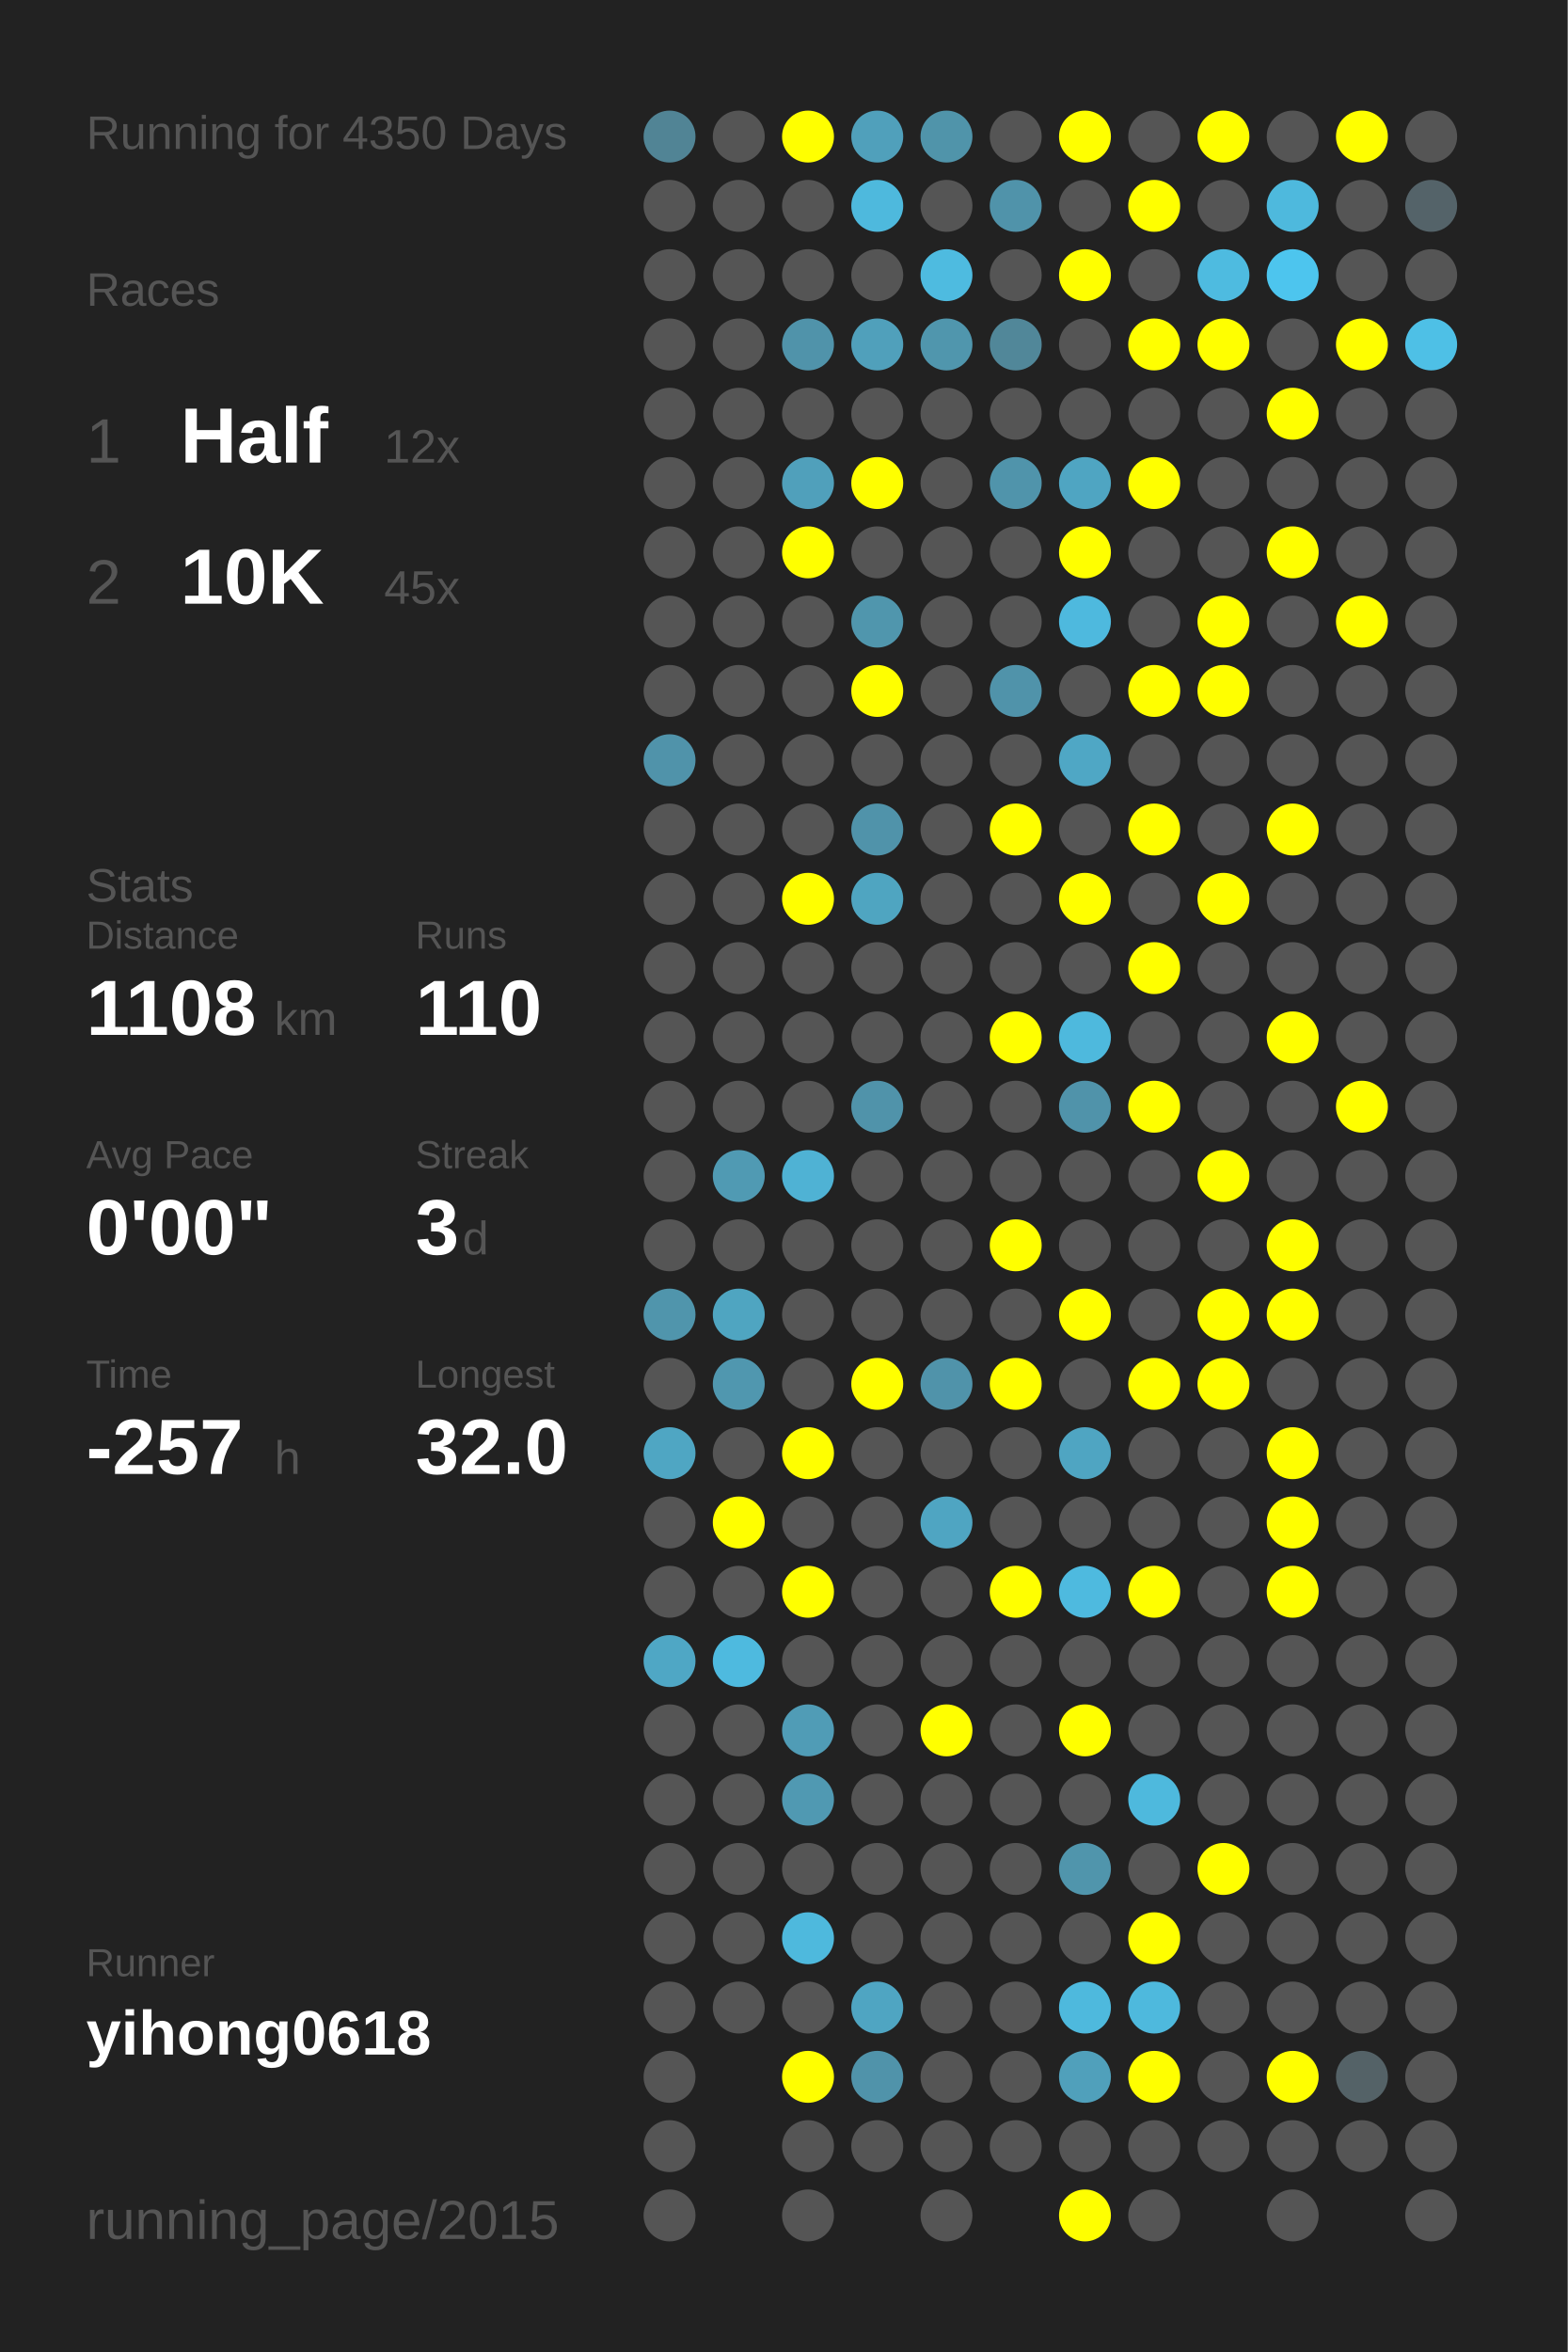
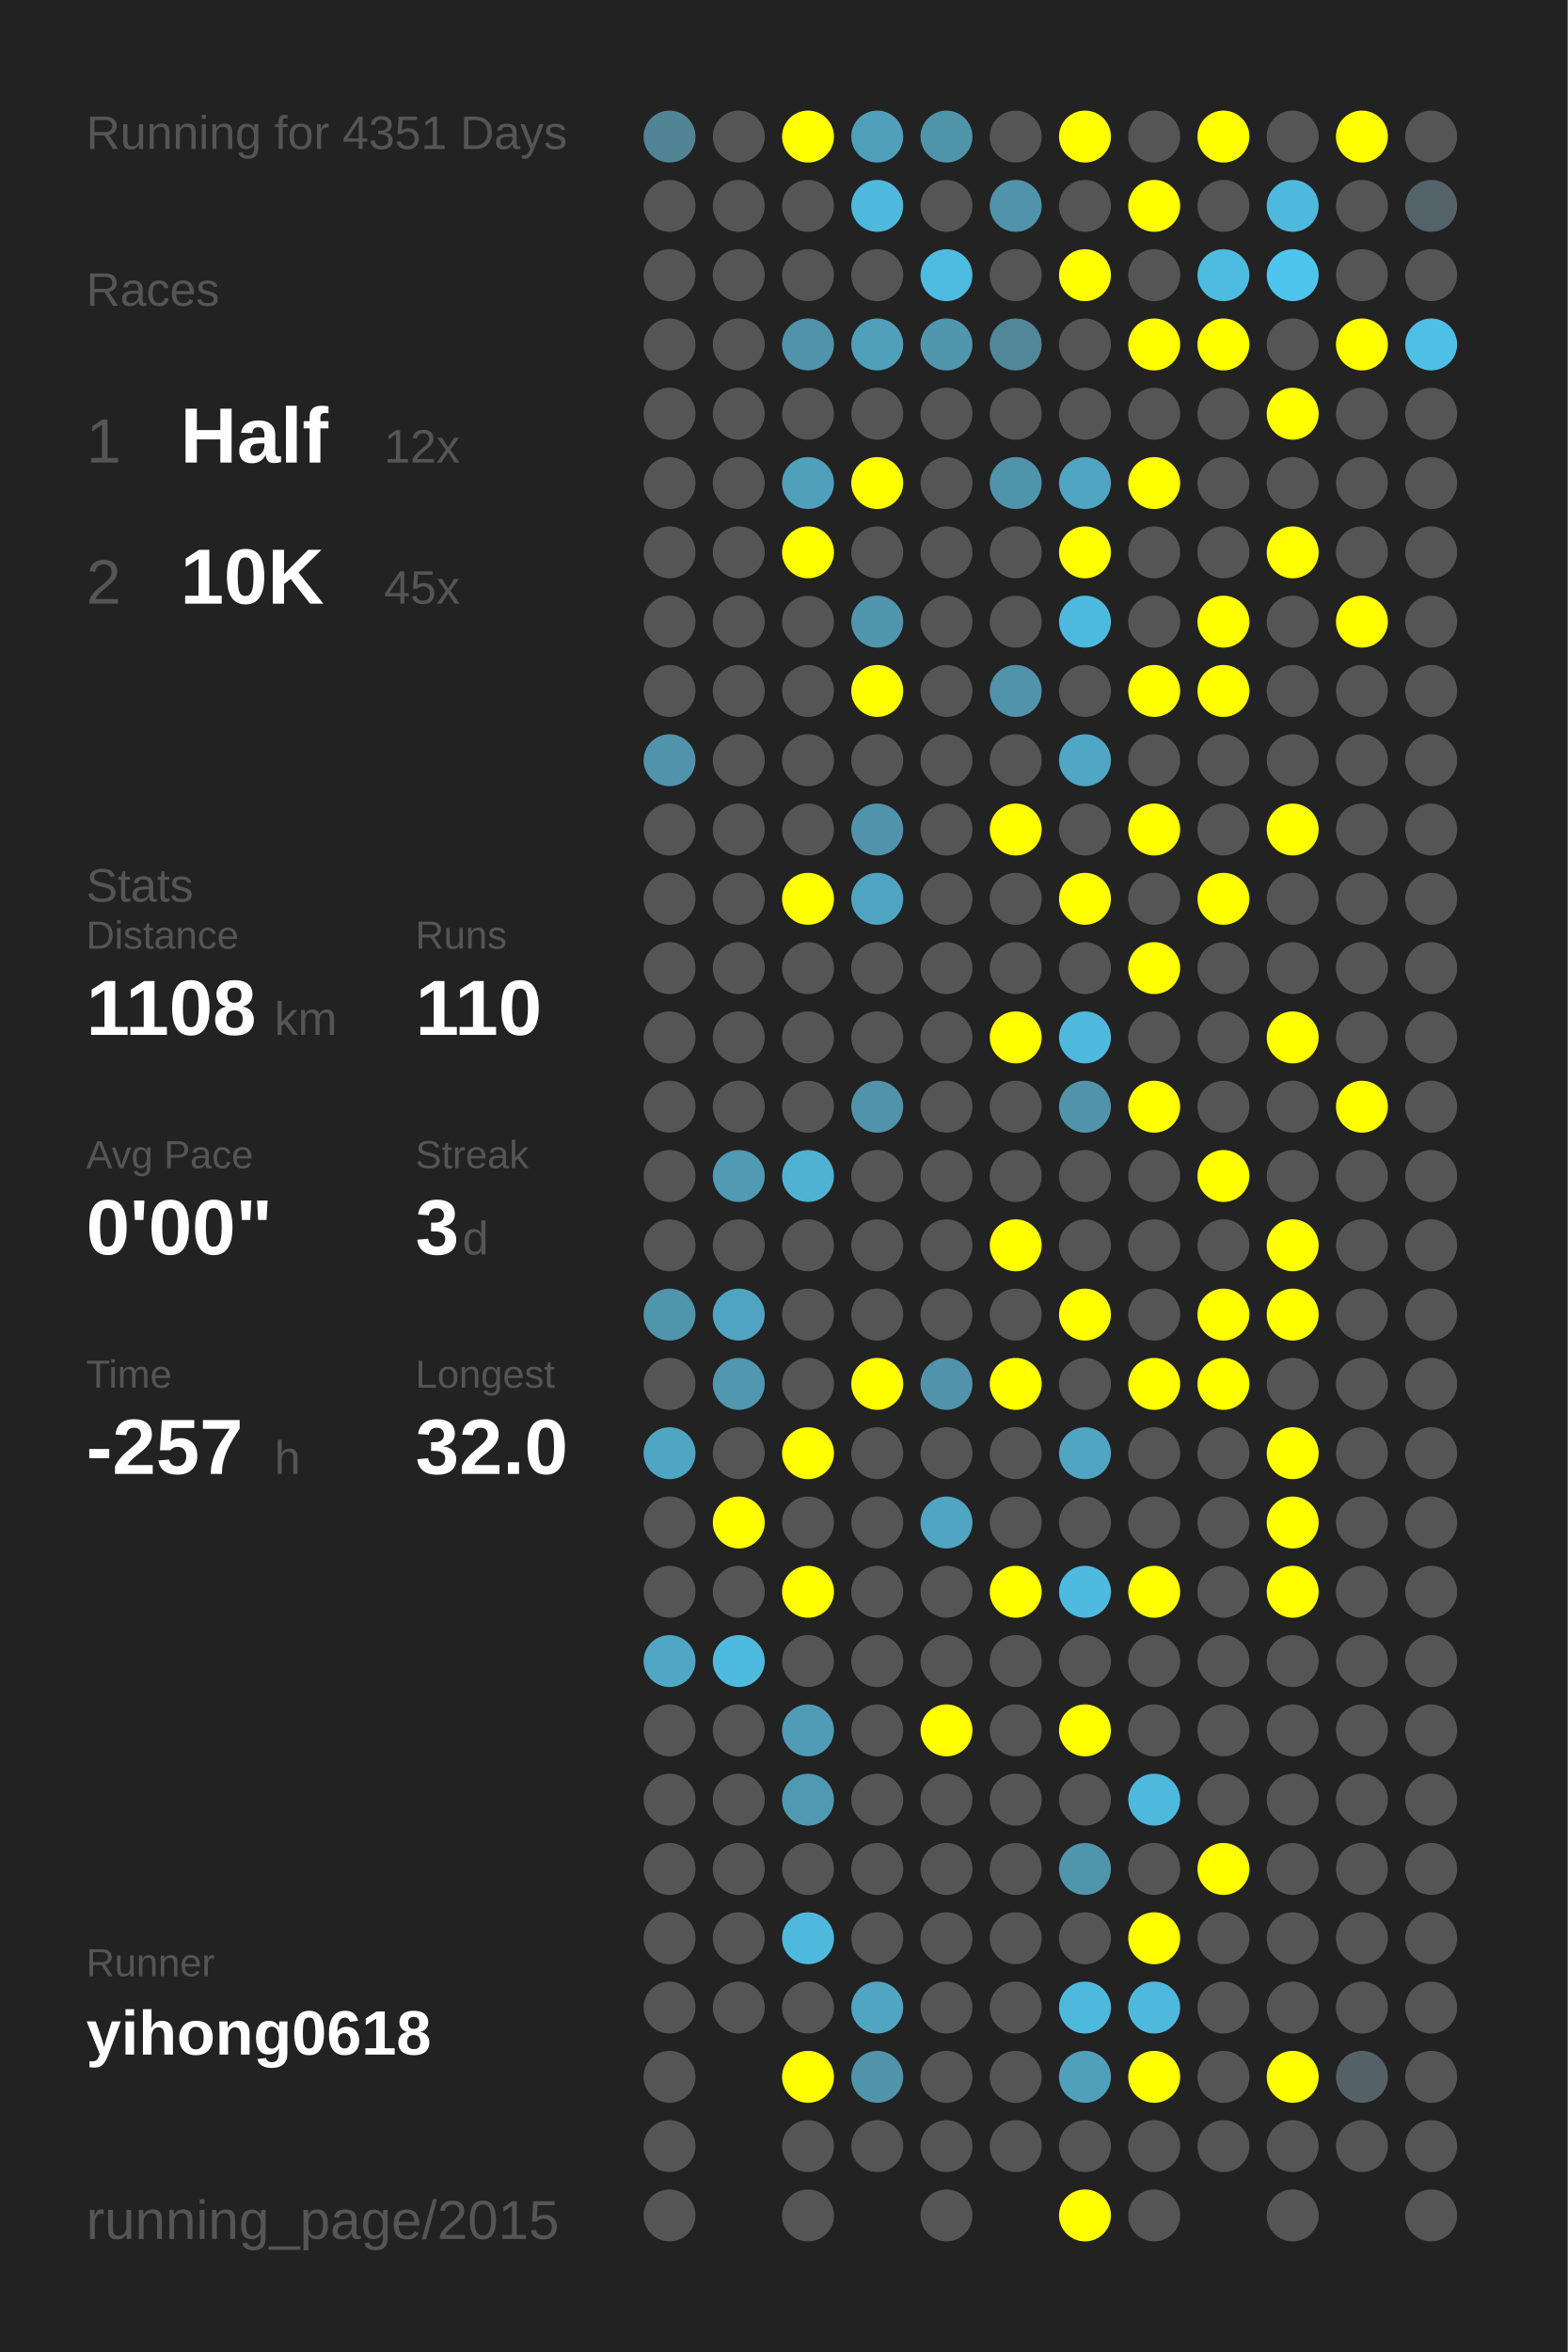
<svg xmlns="http://www.w3.org/2000/svg" baseProfile="full" height="300mm" version="1.1" viewBox="0,0,200,300" width="200mm">
  <defs />
  <rect fill="#222222" height="300" width="200" x="0" y="0" />
-   <text fill="#555555" style="font-size:6px; font-family:Arial;" x="11" y="19">Running for 4350 Days</text>
+   <text fill="#555555" style="font-size:6px; font-family:Arial;" x="11" y="19">Running for 4351 Days</text>
  <text fill="#555555" style="font-size:6px; font-family:Arial;" x="11" y="39">Races</text>
  <text fill="#555555" style="font-size:8px; font-family:Arial;" x="11" y="59">1</text>
  <text fill="#FFFFFF" style="font-size:10px; font-family:Arial; font-weight:bold;" x="23" y="59">Half</text>
  <text fill="#555555" style="font-size:6px; font-family:Arial;" x="49" y="59">12x</text>
  <text fill="#555555" style="font-size:8px; font-family:Arial;" x="11" y="77">2</text>
  <text fill="#FFFFFF" style="font-size:10px; font-family:Arial; font-weight:bold;" x="23" y="77">10K</text>
  <text fill="#555555" style="font-size:6px; font-family:Arial;" x="49" y="77">45x</text>
  <text fill="#555555" style="font-size:6px; font-family:Arial;" x="11" y="115">Stats</text>
  <text fill="#555555" style="font-size:5px; font-family:Arial;" x="11" y="121">Distance</text>
  <text fill="#FFFFFF" style="font-size:10px; font-family:Arial; font-weight:bold;" x="11" y="132">1108</text>
  <text fill="#555555" style="font-size:6px; font-family:Arial;" x="35" y="132">km</text>
  <text fill="#555555" style="font-size:5px; font-family:Arial;" x="53" y="121">Runs</text>
  <text fill="#FFFFFF" style="font-size:10px; font-family:Arial; font-weight:bold;" x="53" y="132">110</text>
  <text fill="#555555" style="font-size:5px; font-family:Arial;" x="11" y="149">Avg Pace</text>
  <text fill="#FFFFFF" style="font-size:10px; font-family:Arial; font-weight:bold;" x="11" y="160">0'00"</text>
  <text fill="#555555" style="font-size:5px; font-family:Arial;" x="53" y="149">Streak</text>
  <text fill="#FFFFFF" style="font-size:10px; font-family:Arial; font-weight:bold;" x="53" y="160">3</text>
  <text fill="#555555" style="font-size:6px; font-family:Arial;" x="59" y="160">d</text>
  <text fill="#555555" style="font-size:5px; font-family:Arial;" x="11" y="177">Time</text>
  <text fill="#FFFFFF" style="font-size:10px; font-family:Arial; font-weight:bold;" x="11" y="188">-257</text>
  <text fill="#555555" style="font-size:6px; font-family:Arial;" x="35" y="188">h</text>
  <text fill="#555555" style="font-size:5px; font-family:Arial;" x="53" y="177">Longest</text>
  <text fill="#FFFFFF" style="font-size:10px; font-family:Arial; font-weight:bold;" x="53" y="188">32.0</text>
  <text fill="#555555" style="font-size:5px; font-family:Arial;" x="11" y="252.065">Runner</text>
  <text fill="#FFFFFF" style="font-size:8px; font-family:Arial; font-weight:bold;" x="11" y="262.065">yihong0618</text>
  <text fill="#555555" style="font-size:7px; font-family:Arial;" x="11" y="285.581">running_page/2015</text>
  <circle cx="85.417" cy="17.419" fill="#518495" r="3.312" />
  <circle cx="85.417" cy="26.258" fill="#555555" r="3.312" />
  <circle cx="85.417" cy="35.097" fill="#555555" r="3.312" />
  <circle cx="85.417" cy="43.935" fill="#555555" r="3.312" />
  <circle cx="85.417" cy="52.774" fill="#555555" r="3.312" />
  <circle cx="85.417" cy="61.613" fill="#555555" r="3.312" />
  <circle cx="85.417" cy="70.452" fill="#555555" r="3.312" />
  <circle cx="85.417" cy="79.29" fill="#555555" r="3.312" />
  <circle cx="85.417" cy="88.129" fill="#555555" r="3.312" />
  <circle cx="85.417" cy="96.968" fill="#5093aa" r="3.312" />
  <circle cx="85.417" cy="105.806" fill="#555555" r="3.312" />
  <circle cx="85.417" cy="114.645" fill="#555555" r="3.312" />
  <circle cx="85.417" cy="123.484" fill="#555555" r="3.312" />
  <circle cx="85.417" cy="132.323" fill="#555555" r="3.312" />
  <circle cx="85.417" cy="141.161" fill="#555555" r="3.312" />
  <circle cx="85.417" cy="150" fill="#555555" r="3.312" />
  <circle cx="85.417" cy="158.839" fill="#555555" r="3.312" />
  <circle cx="85.417" cy="167.677" fill="#5095ac" r="3.312" />
  <circle cx="85.417" cy="176.516" fill="#555555" r="3.312" />
  <circle cx="85.417" cy="185.355" fill="#4fa6c3" r="3.312" />
  <circle cx="85.417" cy="194.194" fill="#555555" r="3.312" />
  <circle cx="85.417" cy="203.032" fill="#555555" r="3.312" />
  <circle cx="85.417" cy="211.871" fill="#4fa7c5" r="3.312" />
  <circle cx="85.417" cy="220.71" fill="#555555" r="3.312" />
  <circle cx="85.417" cy="229.548" fill="#555555" r="3.312" />
  <circle cx="85.417" cy="238.387" fill="#555555" r="3.312" />
  <circle cx="85.417" cy="247.226" fill="#555555" r="3.312" />
  <circle cx="85.417" cy="256.065" fill="#555555" r="3.312" />
  <circle cx="85.417" cy="264.903" fill="#555555" r="3.312" />
  <circle cx="85.417" cy="273.742" fill="#555555" r="3.312" />
  <circle cx="85.417" cy="282.581" fill="#555555" r="3.312" />
  <circle cx="94.25" cy="17.419" fill="#555555" r="3.312" />
  <circle cx="94.25" cy="26.258" fill="#555555" r="3.312" />
  <circle cx="94.25" cy="35.097" fill="#555555" r="3.312" />
  <circle cx="94.25" cy="43.935" fill="#555555" r="3.312" />
  <circle cx="94.25" cy="52.774" fill="#555555" r="3.312" />
  <circle cx="94.25" cy="61.613" fill="#555555" r="3.312" />
  <circle cx="94.25" cy="70.452" fill="#555555" r="3.312" />
  <circle cx="94.25" cy="79.29" fill="#555555" r="3.312" />
  <circle cx="94.25" cy="88.129" fill="#555555" r="3.312" />
  <circle cx="94.25" cy="96.968" fill="#555555" r="3.312" />
  <circle cx="94.25" cy="105.806" fill="#555555" r="3.312" />
  <circle cx="94.25" cy="114.645" fill="#555555" r="3.312" />
  <circle cx="94.25" cy="123.484" fill="#555555" r="3.312" />
  <circle cx="94.25" cy="132.323" fill="#555555" r="3.312" />
  <circle cx="94.25" cy="141.161" fill="#555555" r="3.312" />
  <circle cx="94.25" cy="150" fill="#509ab3" r="3.312" />
  <circle cx="94.25" cy="158.839" fill="#555555" r="3.312" />
  <circle cx="94.25" cy="167.677" fill="#4fa5c1" r="3.312" />
  <circle cx="94.25" cy="176.516" fill="#5097af" r="3.312" />
  <circle cx="94.25" cy="185.355" fill="#555555" r="3.312" />
  <circle cx="94.25" cy="194.194" fill="#FFFF00" r="3.312" />
  <circle cx="94.25" cy="203.032" fill="#555555" r="3.312" />
  <circle cx="94.25" cy="211.871" fill="#4ebadf" r="3.312" />
  <circle cx="94.25" cy="220.71" fill="#555555" r="3.312" />
  <circle cx="94.25" cy="229.548" fill="#555555" r="3.312" />
  <circle cx="94.25" cy="238.387" fill="#555555" r="3.312" />
  <circle cx="94.25" cy="247.226" fill="#555555" r="3.312" />
  <circle cx="94.25" cy="256.065" fill="#555555" r="3.312" />
  <circle cx="103.083" cy="17.419" fill="#FFFF00" r="3.312" />
  <circle cx="103.083" cy="26.258" fill="#555555" r="3.312" />
  <circle cx="103.083" cy="35.097" fill="#555555" r="3.312" />
  <circle cx="103.083" cy="43.935" fill="#5093aa" r="3.312" />
  <circle cx="103.083" cy="52.774" fill="#555555" r="3.312" />
  <circle cx="103.083" cy="61.613" fill="#50a0bb" r="3.312" />
  <circle cx="103.083" cy="70.452" fill="#FFFF00" r="3.312" />
  <circle cx="103.083" cy="79.29" fill="#555555" r="3.312" />
  <circle cx="103.083" cy="88.129" fill="#555555" r="3.312" />
  <circle cx="103.083" cy="96.968" fill="#555555" r="3.312" />
  <circle cx="103.083" cy="105.806" fill="#555555" r="3.312" />
  <circle cx="103.083" cy="114.645" fill="#FFFF00" r="3.312" />
  <circle cx="103.083" cy="123.484" fill="#555555" r="3.312" />
  <circle cx="103.083" cy="132.323" fill="#555555" r="3.312" />
  <circle cx="103.083" cy="141.161" fill="#555555" r="3.312" />
  <circle cx="103.083" cy="150" fill="#4fb2d4" r="3.312" />
  <circle cx="103.083" cy="158.839" fill="#555555" r="3.312" />
  <circle cx="103.083" cy="167.677" fill="#555555" r="3.312" />
  <circle cx="103.083" cy="176.516" fill="#555555" r="3.312" />
  <circle cx="103.083" cy="185.355" fill="#FFFF00" r="3.312" />
  <circle cx="103.083" cy="194.194" fill="#555555" r="3.312" />
  <circle cx="103.083" cy="203.032" fill="#FFFF00" r="3.312" />
  <circle cx="103.083" cy="211.871" fill="#555555" r="3.312" />
  <circle cx="103.083" cy="220.71" fill="#509cb6" r="3.312" />
  <circle cx="103.083" cy="229.548" fill="#5099b2" r="3.312" />
  <circle cx="103.083" cy="238.387" fill="#555555" r="3.312" />
  <circle cx="103.083" cy="247.226" fill="#4eb9dd" r="3.312" />
  <circle cx="103.083" cy="256.065" fill="#555555" r="3.312" />
  <circle cx="103.083" cy="264.903" fill="#FFFF00" r="3.312" />
  <circle cx="103.083" cy="273.742" fill="#555555" r="3.312" />
  <circle cx="103.083" cy="282.581" fill="#555555" r="3.312" />
  <circle cx="111.917" cy="17.419" fill="#50a0bb" r="3.312" />
  <circle cx="111.917" cy="26.258" fill="#4eb9dd" r="3.312" />
  <circle cx="111.917" cy="35.097" fill="#555555" r="3.312" />
  <circle cx="111.917" cy="43.935" fill="#50a0bb" r="3.312" />
  <circle cx="111.917" cy="52.774" fill="#555555" r="3.312" />
  <circle cx="111.917" cy="61.613" fill="#FFFF00" r="3.312" />
  <circle cx="111.917" cy="70.452" fill="#555555" r="3.312" />
  <circle cx="111.917" cy="79.29" fill="#5096ad" r="3.312" />
  <circle cx="111.917" cy="88.129" fill="#FFFF00" r="3.312" />
  <circle cx="111.917" cy="96.968" fill="#555555" r="3.312" />
  <circle cx="111.917" cy="105.806" fill="#5093aa" r="3.312" />
  <circle cx="111.917" cy="114.645" fill="#4fa5c1" r="3.312" />
  <circle cx="111.917" cy="123.484" fill="#555555" r="3.312" />
  <circle cx="111.917" cy="132.323" fill="#555555" r="3.312" />
  <circle cx="111.917" cy="141.161" fill="#5093aa" r="3.312" />
  <circle cx="111.917" cy="150" fill="#555555" r="3.312" />
  <circle cx="111.917" cy="158.839" fill="#555555" r="3.312" />
  <circle cx="111.917" cy="167.677" fill="#555555" r="3.312" />
  <circle cx="111.917" cy="176.516" fill="#FFFF00" r="3.312" />
  <circle cx="111.917" cy="185.355" fill="#555555" r="3.312" />
  <circle cx="111.917" cy="194.194" fill="#555555" r="3.312" />
  <circle cx="111.917" cy="203.032" fill="#555555" r="3.312" />
  <circle cx="111.917" cy="211.871" fill="#555555" r="3.312" />
  <circle cx="111.917" cy="220.71" fill="#555555" r="3.312" />
  <circle cx="111.917" cy="229.548" fill="#555555" r="3.312" />
  <circle cx="111.917" cy="238.387" fill="#555555" r="3.312" />
  <circle cx="111.917" cy="247.226" fill="#555555" r="3.312" />
  <circle cx="111.917" cy="256.065" fill="#4fa5c2" r="3.312" />
  <circle cx="111.917" cy="264.903" fill="#5093aa" r="3.312" />
  <circle cx="111.917" cy="273.742" fill="#555555" r="3.312" />
  <circle cx="120.75" cy="17.419" fill="#5094aa" r="3.312" />
  <circle cx="120.75" cy="26.258" fill="#555555" r="3.312" />
  <circle cx="120.75" cy="35.097" fill="#4ebbe0" r="3.312" />
  <circle cx="120.75" cy="43.935" fill="#5096ad" r="3.312" />
  <circle cx="120.75" cy="52.774" fill="#555555" r="3.312" />
  <circle cx="120.75" cy="61.613" fill="#555555" r="3.312" />
  <circle cx="120.75" cy="70.452" fill="#555555" r="3.312" />
  <circle cx="120.75" cy="79.29" fill="#555555" r="3.312" />
  <circle cx="120.75" cy="88.129" fill="#555555" r="3.312" />
  <circle cx="120.75" cy="96.968" fill="#555555" r="3.312" />
  <circle cx="120.75" cy="105.806" fill="#555555" r="3.312" />
  <circle cx="120.75" cy="114.645" fill="#555555" r="3.312" />
  <circle cx="120.75" cy="123.484" fill="#555555" r="3.312" />
  <circle cx="120.75" cy="132.323" fill="#555555" r="3.312" />
  <circle cx="120.75" cy="141.161" fill="#555555" r="3.312" />
  <circle cx="120.75" cy="150" fill="#555555" r="3.312" />
  <circle cx="120.75" cy="158.839" fill="#555555" r="3.312" />
  <circle cx="120.75" cy="167.677" fill="#555555" r="3.312" />
  <circle cx="120.75" cy="176.516" fill="#5093aa" r="3.312" />
  <circle cx="120.75" cy="185.355" fill="#555555" r="3.312" />
  <circle cx="120.75" cy="194.194" fill="#4fa5c2" r="3.312" />
  <circle cx="120.75" cy="203.032" fill="#555555" r="3.312" />
  <circle cx="120.75" cy="211.871" fill="#555555" r="3.312" />
  <circle cx="120.75" cy="220.71" fill="#FFFF00" r="3.312" />
  <circle cx="120.75" cy="229.548" fill="#555555" r="3.312" />
  <circle cx="120.75" cy="238.387" fill="#555555" r="3.312" />
  <circle cx="120.75" cy="247.226" fill="#555555" r="3.312" />
  <circle cx="120.75" cy="256.065" fill="#555555" r="3.312" />
  <circle cx="120.75" cy="264.903" fill="#555555" r="3.312" />
  <circle cx="120.75" cy="273.742" fill="#555555" r="3.312" />
  <circle cx="120.75" cy="282.581" fill="#555555" r="3.312" />
  <circle cx="129.583" cy="17.419" fill="#555555" r="3.312" />
  <circle cx="129.583" cy="26.258" fill="#5093aa" r="3.312" />
  <circle cx="129.583" cy="35.097" fill="#555555" r="3.312" />
  <circle cx="129.583" cy="43.935" fill="#518799" r="3.312" />
  <circle cx="129.583" cy="52.774" fill="#555555" r="3.312" />
  <circle cx="129.583" cy="61.613" fill="#5094ab" r="3.312" />
  <circle cx="129.583" cy="70.452" fill="#555555" r="3.312" />
  <circle cx="129.583" cy="79.29" fill="#555555" r="3.312" />
  <circle cx="129.583" cy="88.129" fill="#5093aa" r="3.312" />
  <circle cx="129.583" cy="96.968" fill="#555555" r="3.312" />
  <circle cx="129.583" cy="105.806" fill="#FFFF00" r="3.312" />
  <circle cx="129.583" cy="114.645" fill="#555555" r="3.312" />
  <circle cx="129.583" cy="123.484" fill="#555555" r="3.312" />
  <circle cx="129.583" cy="132.323" fill="#FFFF00" r="3.312" />
  <circle cx="129.583" cy="141.161" fill="#555555" r="3.312" />
  <circle cx="129.583" cy="150" fill="#555555" r="3.312" />
  <circle cx="129.583" cy="158.839" fill="#FFFF00" r="3.312" />
  <circle cx="129.583" cy="167.677" fill="#555555" r="3.312" />
  <circle cx="129.583" cy="176.516" fill="#FFFF00" r="3.312" />
  <circle cx="129.583" cy="185.355" fill="#555555" r="3.312" />
  <circle cx="129.583" cy="194.194" fill="#555555" r="3.312" />
  <circle cx="129.583" cy="203.032" fill="#FFFF00" r="3.312" />
  <circle cx="129.583" cy="211.871" fill="#555555" r="3.312" />
  <circle cx="129.583" cy="220.71" fill="#555555" r="3.312" />
  <circle cx="129.583" cy="229.548" fill="#555555" r="3.312" />
  <circle cx="129.583" cy="238.387" fill="#555555" r="3.312" />
  <circle cx="129.583" cy="247.226" fill="#555555" r="3.312" />
  <circle cx="129.583" cy="256.065" fill="#555555" r="3.312" />
  <circle cx="129.583" cy="264.903" fill="#555555" r="3.312" />
  <circle cx="129.583" cy="273.742" fill="#555555" r="3.312" />
  <circle cx="138.417" cy="17.419" fill="#FFFF00" r="3.312" />
  <circle cx="138.417" cy="26.258" fill="#555555" r="3.312" />
  <circle cx="138.417" cy="35.097" fill="#FFFF00" r="3.312" />
  <circle cx="138.417" cy="43.935" fill="#555555" r="3.312" />
  <circle cx="138.417" cy="52.774" fill="#555555" r="3.312" />
  <circle cx="138.417" cy="61.613" fill="#4fa5c2" r="3.312" />
  <circle cx="138.417" cy="70.452" fill="#FFFF00" r="3.312" />
  <circle cx="138.417" cy="79.29" fill="#4eb9de" r="3.312" />
  <circle cx="138.417" cy="88.129" fill="#555555" r="3.312" />
  <circle cx="138.417" cy="96.968" fill="#4fa7c5" r="3.312" />
  <circle cx="138.417" cy="105.806" fill="#555555" r="3.312" />
  <circle cx="138.417" cy="114.645" fill="#FFFF00" r="3.312" />
  <circle cx="138.417" cy="123.484" fill="#555555" r="3.312" />
  <circle cx="138.417" cy="132.323" fill="#4eb9dd" r="3.312" />
  <circle cx="138.417" cy="141.161" fill="#5093aa" r="3.312" />
  <circle cx="138.417" cy="150" fill="#555555" r="3.312" />
  <circle cx="138.417" cy="158.839" fill="#555555" r="3.312" />
  <circle cx="138.417" cy="167.677" fill="#FFFF00" r="3.312" />
  <circle cx="138.417" cy="176.516" fill="#555555" r="3.312" />
  <circle cx="138.417" cy="185.355" fill="#4fa5c2" r="3.312" />
  <circle cx="138.417" cy="194.194" fill="#555555" r="3.312" />
  <circle cx="138.417" cy="203.032" fill="#4ebadf" r="3.312" />
  <circle cx="138.417" cy="211.871" fill="#555555" r="3.312" />
  <circle cx="138.417" cy="220.71" fill="#FFFF00" r="3.312" />
  <circle cx="138.417" cy="229.548" fill="#555555" r="3.312" />
  <circle cx="138.417" cy="238.387" fill="#5095ac" r="3.312" />
  <circle cx="138.417" cy="247.226" fill="#555555" r="3.312" />
  <circle cx="138.417" cy="256.065" fill="#4eb9dd" r="3.312" />
  <circle cx="138.417" cy="264.903" fill="#50a0bb" r="3.312" />
  <circle cx="138.417" cy="273.742" fill="#555555" r="3.312" />
  <circle cx="138.417" cy="282.581" fill="#FFFF00" r="3.312" />
  <circle cx="147.25" cy="17.419" fill="#555555" r="3.312" />
  <circle cx="147.25" cy="26.258" fill="#FFFF00" r="3.312" />
  <circle cx="147.25" cy="35.097" fill="#555555" r="3.312" />
  <circle cx="147.25" cy="43.935" fill="#FFFF00" r="3.312" />
  <circle cx="147.25" cy="52.774" fill="#555555" r="3.312" />
  <circle cx="147.25" cy="61.613" fill="#FFFF00" r="3.312" />
  <circle cx="147.25" cy="70.452" fill="#555555" r="3.312" />
  <circle cx="147.25" cy="79.29" fill="#555555" r="3.312" />
  <circle cx="147.25" cy="88.129" fill="#FFFF00" r="3.312" />
  <circle cx="147.25" cy="96.968" fill="#555555" r="3.312" />
  <circle cx="147.25" cy="105.806" fill="#FFFF00" r="3.312" />
  <circle cx="147.25" cy="114.645" fill="#555555" r="3.312" />
  <circle cx="147.25" cy="123.484" fill="#FFFF00" r="3.312" />
  <circle cx="147.25" cy="132.323" fill="#555555" r="3.312" />
  <circle cx="147.25" cy="141.161" fill="#FFFF00" r="3.312" />
  <circle cx="147.25" cy="150" fill="#555555" r="3.312" />
  <circle cx="147.25" cy="158.839" fill="#555555" r="3.312" />
  <circle cx="147.25" cy="167.677" fill="#555555" r="3.312" />
  <circle cx="147.25" cy="176.516" fill="#FFFF00" r="3.312" />
  <circle cx="147.25" cy="185.355" fill="#555555" r="3.312" />
  <circle cx="147.25" cy="194.194" fill="#555555" r="3.312" />
  <circle cx="147.25" cy="203.032" fill="#FFFF00" r="3.312" />
  <circle cx="147.25" cy="211.871" fill="#555555" r="3.312" />
  <circle cx="147.25" cy="220.71" fill="#555555" r="3.312" />
  <circle cx="147.25" cy="229.548" fill="#4eb9dd" r="3.312" />
  <circle cx="147.25" cy="238.387" fill="#555555" r="3.312" />
  <circle cx="147.25" cy="247.226" fill="#FFFF00" r="3.312" />
  <circle cx="147.25" cy="256.065" fill="#4eb9dd" r="3.312" />
  <circle cx="147.25" cy="264.903" fill="#FFFF00" r="3.312" />
  <circle cx="147.25" cy="273.742" fill="#555555" r="3.312" />
  <circle cx="147.25" cy="282.581" fill="#555555" r="3.312" />
  <circle cx="156.083" cy="17.419" fill="#FFFF00" r="3.312" />
  <circle cx="156.083" cy="26.258" fill="#555555" r="3.312" />
  <circle cx="156.083" cy="35.097" fill="#4ebbe0" r="3.312" />
  <circle cx="156.083" cy="43.935" fill="#FFFF00" r="3.312" />
  <circle cx="156.083" cy="52.774" fill="#555555" r="3.312" />
  <circle cx="156.083" cy="61.613" fill="#555555" r="3.312" />
  <circle cx="156.083" cy="70.452" fill="#555555" r="3.312" />
  <circle cx="156.083" cy="79.29" fill="#FFFF00" r="3.312" />
  <circle cx="156.083" cy="88.129" fill="#FFFF00" r="3.312" />
  <circle cx="156.083" cy="96.968" fill="#555555" r="3.312" />
  <circle cx="156.083" cy="105.806" fill="#555555" r="3.312" />
  <circle cx="156.083" cy="114.645" fill="#FFFF00" r="3.312" />
  <circle cx="156.083" cy="123.484" fill="#555555" r="3.312" />
  <circle cx="156.083" cy="132.323" fill="#555555" r="3.312" />
  <circle cx="156.083" cy="141.161" fill="#555555" r="3.312" />
  <circle cx="156.083" cy="150" fill="#FFFF00" r="3.312" />
  <circle cx="156.083" cy="158.839" fill="#555555" r="3.312" />
  <circle cx="156.083" cy="167.677" fill="#FFFF00" r="3.312" />
  <circle cx="156.083" cy="176.516" fill="#FFFF00" r="3.312" />
  <circle cx="156.083" cy="185.355" fill="#555555" r="3.312" />
  <circle cx="156.083" cy="194.194" fill="#555555" r="3.312" />
  <circle cx="156.083" cy="203.032" fill="#555555" r="3.312" />
  <circle cx="156.083" cy="211.871" fill="#555555" r="3.312" />
  <circle cx="156.083" cy="220.71" fill="#555555" r="3.312" />
  <circle cx="156.083" cy="229.548" fill="#555555" r="3.312" />
  <circle cx="156.083" cy="238.387" fill="#FFFF00" r="3.312" />
  <circle cx="156.083" cy="247.226" fill="#555555" r="3.312" />
  <circle cx="156.083" cy="256.065" fill="#555555" r="3.312" />
  <circle cx="156.083" cy="264.903" fill="#555555" r="3.312" />
  <circle cx="156.083" cy="273.742" fill="#555555" r="3.312" />
  <circle cx="164.917" cy="17.419" fill="#555555" r="3.312" />
  <circle cx="164.917" cy="26.258" fill="#4eb9dd" r="3.312" />
  <circle cx="164.917" cy="35.097" fill="#4dc5ee" r="3.312" />
  <circle cx="164.917" cy="43.935" fill="#555555" r="3.312" />
  <circle cx="164.917" cy="52.774" fill="#FFFF00" r="3.312" />
  <circle cx="164.917" cy="61.613" fill="#555555" r="3.312" />
  <circle cx="164.917" cy="70.452" fill="#FFFF00" r="3.312" />
  <circle cx="164.917" cy="79.29" fill="#555555" r="3.312" />
  <circle cx="164.917" cy="88.129" fill="#555555" r="3.312" />
  <circle cx="164.917" cy="96.968" fill="#555555" r="3.312" />
  <circle cx="164.917" cy="105.806" fill="#FFFF00" r="3.312" />
  <circle cx="164.917" cy="114.645" fill="#555555" r="3.312" />
  <circle cx="164.917" cy="123.484" fill="#555555" r="3.312" />
  <circle cx="164.917" cy="132.323" fill="#FFFF00" r="3.312" />
  <circle cx="164.917" cy="141.161" fill="#555555" r="3.312" />
  <circle cx="164.917" cy="150" fill="#555555" r="3.312" />
  <circle cx="164.917" cy="158.839" fill="#FFFF00" r="3.312" />
  <circle cx="164.917" cy="167.677" fill="#FFFF00" r="3.312" />
  <circle cx="164.917" cy="176.516" fill="#555555" r="3.312" />
  <circle cx="164.917" cy="185.355" fill="#FFFF00" r="3.312" />
  <circle cx="164.917" cy="194.194" fill="#FFFF00" r="3.312" />
  <circle cx="164.917" cy="203.032" fill="#FFFF00" r="3.312" />
  <circle cx="164.917" cy="211.871" fill="#555555" r="3.312" />
  <circle cx="164.917" cy="220.71" fill="#555555" r="3.312" />
  <circle cx="164.917" cy="229.548" fill="#555555" r="3.312" />
  <circle cx="164.917" cy="238.387" fill="#555555" r="3.312" />
  <circle cx="164.917" cy="247.226" fill="#555555" r="3.312" />
  <circle cx="164.917" cy="256.065" fill="#555555" r="3.312" />
  <circle cx="164.917" cy="264.903" fill="#FFFF00" r="3.312" />
  <circle cx="164.917" cy="273.742" fill="#555555" r="3.312" />
  <circle cx="164.917" cy="282.581" fill="#555555" r="3.312" />
  <circle cx="173.75" cy="17.419" fill="#FFFF00" r="3.312" />
  <circle cx="173.75" cy="26.258" fill="#555555" r="3.312" />
  <circle cx="173.75" cy="35.097" fill="#555555" r="3.312" />
  <circle cx="173.75" cy="43.935" fill="#FFFF00" r="3.312" />
  <circle cx="173.75" cy="52.774" fill="#555555" r="3.312" />
  <circle cx="173.75" cy="61.613" fill="#555555" r="3.312" />
  <circle cx="173.75" cy="70.452" fill="#555555" r="3.312" />
  <circle cx="173.75" cy="79.29" fill="#FFFF00" r="3.312" />
  <circle cx="173.75" cy="88.129" fill="#555555" r="3.312" />
  <circle cx="173.75" cy="96.968" fill="#555555" r="3.312" />
  <circle cx="173.75" cy="105.806" fill="#555555" r="3.312" />
  <circle cx="173.75" cy="114.645" fill="#555555" r="3.312" />
  <circle cx="173.75" cy="123.484" fill="#555555" r="3.312" />
  <circle cx="173.75" cy="132.323" fill="#555555" r="3.312" />
  <circle cx="173.75" cy="141.161" fill="#FFFF00" r="3.312" />
  <circle cx="173.75" cy="150" fill="#555555" r="3.312" />
  <circle cx="173.75" cy="158.839" fill="#555555" r="3.312" />
  <circle cx="173.75" cy="167.677" fill="#555555" r="3.312" />
  <circle cx="173.75" cy="176.516" fill="#555555" r="3.312" />
  <circle cx="173.75" cy="185.355" fill="#555555" r="3.312" />
  <circle cx="173.75" cy="194.194" fill="#555555" r="3.312" />
  <circle cx="173.75" cy="203.032" fill="#555555" r="3.312" />
  <circle cx="173.75" cy="211.871" fill="#555555" r="3.312" />
  <circle cx="173.75" cy="220.71" fill="#555555" r="3.312" />
  <circle cx="173.75" cy="229.548" fill="#555555" r="3.312" />
  <circle cx="173.75" cy="238.387" fill="#555555" r="3.312" />
  <circle cx="173.75" cy="247.226" fill="#555555" r="3.312" />
  <circle cx="173.75" cy="256.065" fill="#555555" r="3.312" />
  <circle cx="173.75" cy="264.903" fill="#546267" r="3.312" />
  <circle cx="173.75" cy="273.742" fill="#555555" r="3.312" />
  <circle cx="182.583" cy="17.419" fill="#555555" r="3.312" />
  <circle cx="182.583" cy="26.258" fill="#546369" r="3.312" />
  <circle cx="182.583" cy="35.097" fill="#555555" r="3.312" />
  <circle cx="182.583" cy="43.935" fill="#4ec0e6" r="3.312" />
  <circle cx="182.583" cy="52.774" fill="#555555" r="3.312" />
  <circle cx="182.583" cy="61.613" fill="#555555" r="3.312" />
  <circle cx="182.583" cy="70.452" fill="#555555" r="3.312" />
  <circle cx="182.583" cy="79.29" fill="#555555" r="3.312" />
  <circle cx="182.583" cy="88.129" fill="#555555" r="3.312" />
  <circle cx="182.583" cy="96.968" fill="#555555" r="3.312" />
  <circle cx="182.583" cy="105.806" fill="#555555" r="3.312" />
  <circle cx="182.583" cy="114.645" fill="#555555" r="3.312" />
  <circle cx="182.583" cy="123.484" fill="#555555" r="3.312" />
  <circle cx="182.583" cy="132.323" fill="#555555" r="3.312" />
  <circle cx="182.583" cy="141.161" fill="#555555" r="3.312" />
  <circle cx="182.583" cy="150" fill="#555555" r="3.312" />
  <circle cx="182.583" cy="158.839" fill="#555555" r="3.312" />
  <circle cx="182.583" cy="167.677" fill="#555555" r="3.312" />
  <circle cx="182.583" cy="176.516" fill="#555555" r="3.312" />
  <circle cx="182.583" cy="185.355" fill="#555555" r="3.312" />
  <circle cx="182.583" cy="194.194" fill="#555555" r="3.312" />
  <circle cx="182.583" cy="203.032" fill="#555555" r="3.312" />
  <circle cx="182.583" cy="211.871" fill="#555555" r="3.312" />
  <circle cx="182.583" cy="220.71" fill="#555555" r="3.312" />
  <circle cx="182.583" cy="229.548" fill="#555555" r="3.312" />
  <circle cx="182.583" cy="238.387" fill="#555555" r="3.312" />
  <circle cx="182.583" cy="247.226" fill="#555555" r="3.312" />
  <circle cx="182.583" cy="256.065" fill="#555555" r="3.312" />
  <circle cx="182.583" cy="264.903" fill="#555555" r="3.312" />
  <circle cx="182.583" cy="273.742" fill="#555555" r="3.312" />
  <circle cx="182.583" cy="282.581" fill="#555555" r="3.312" />
</svg>
